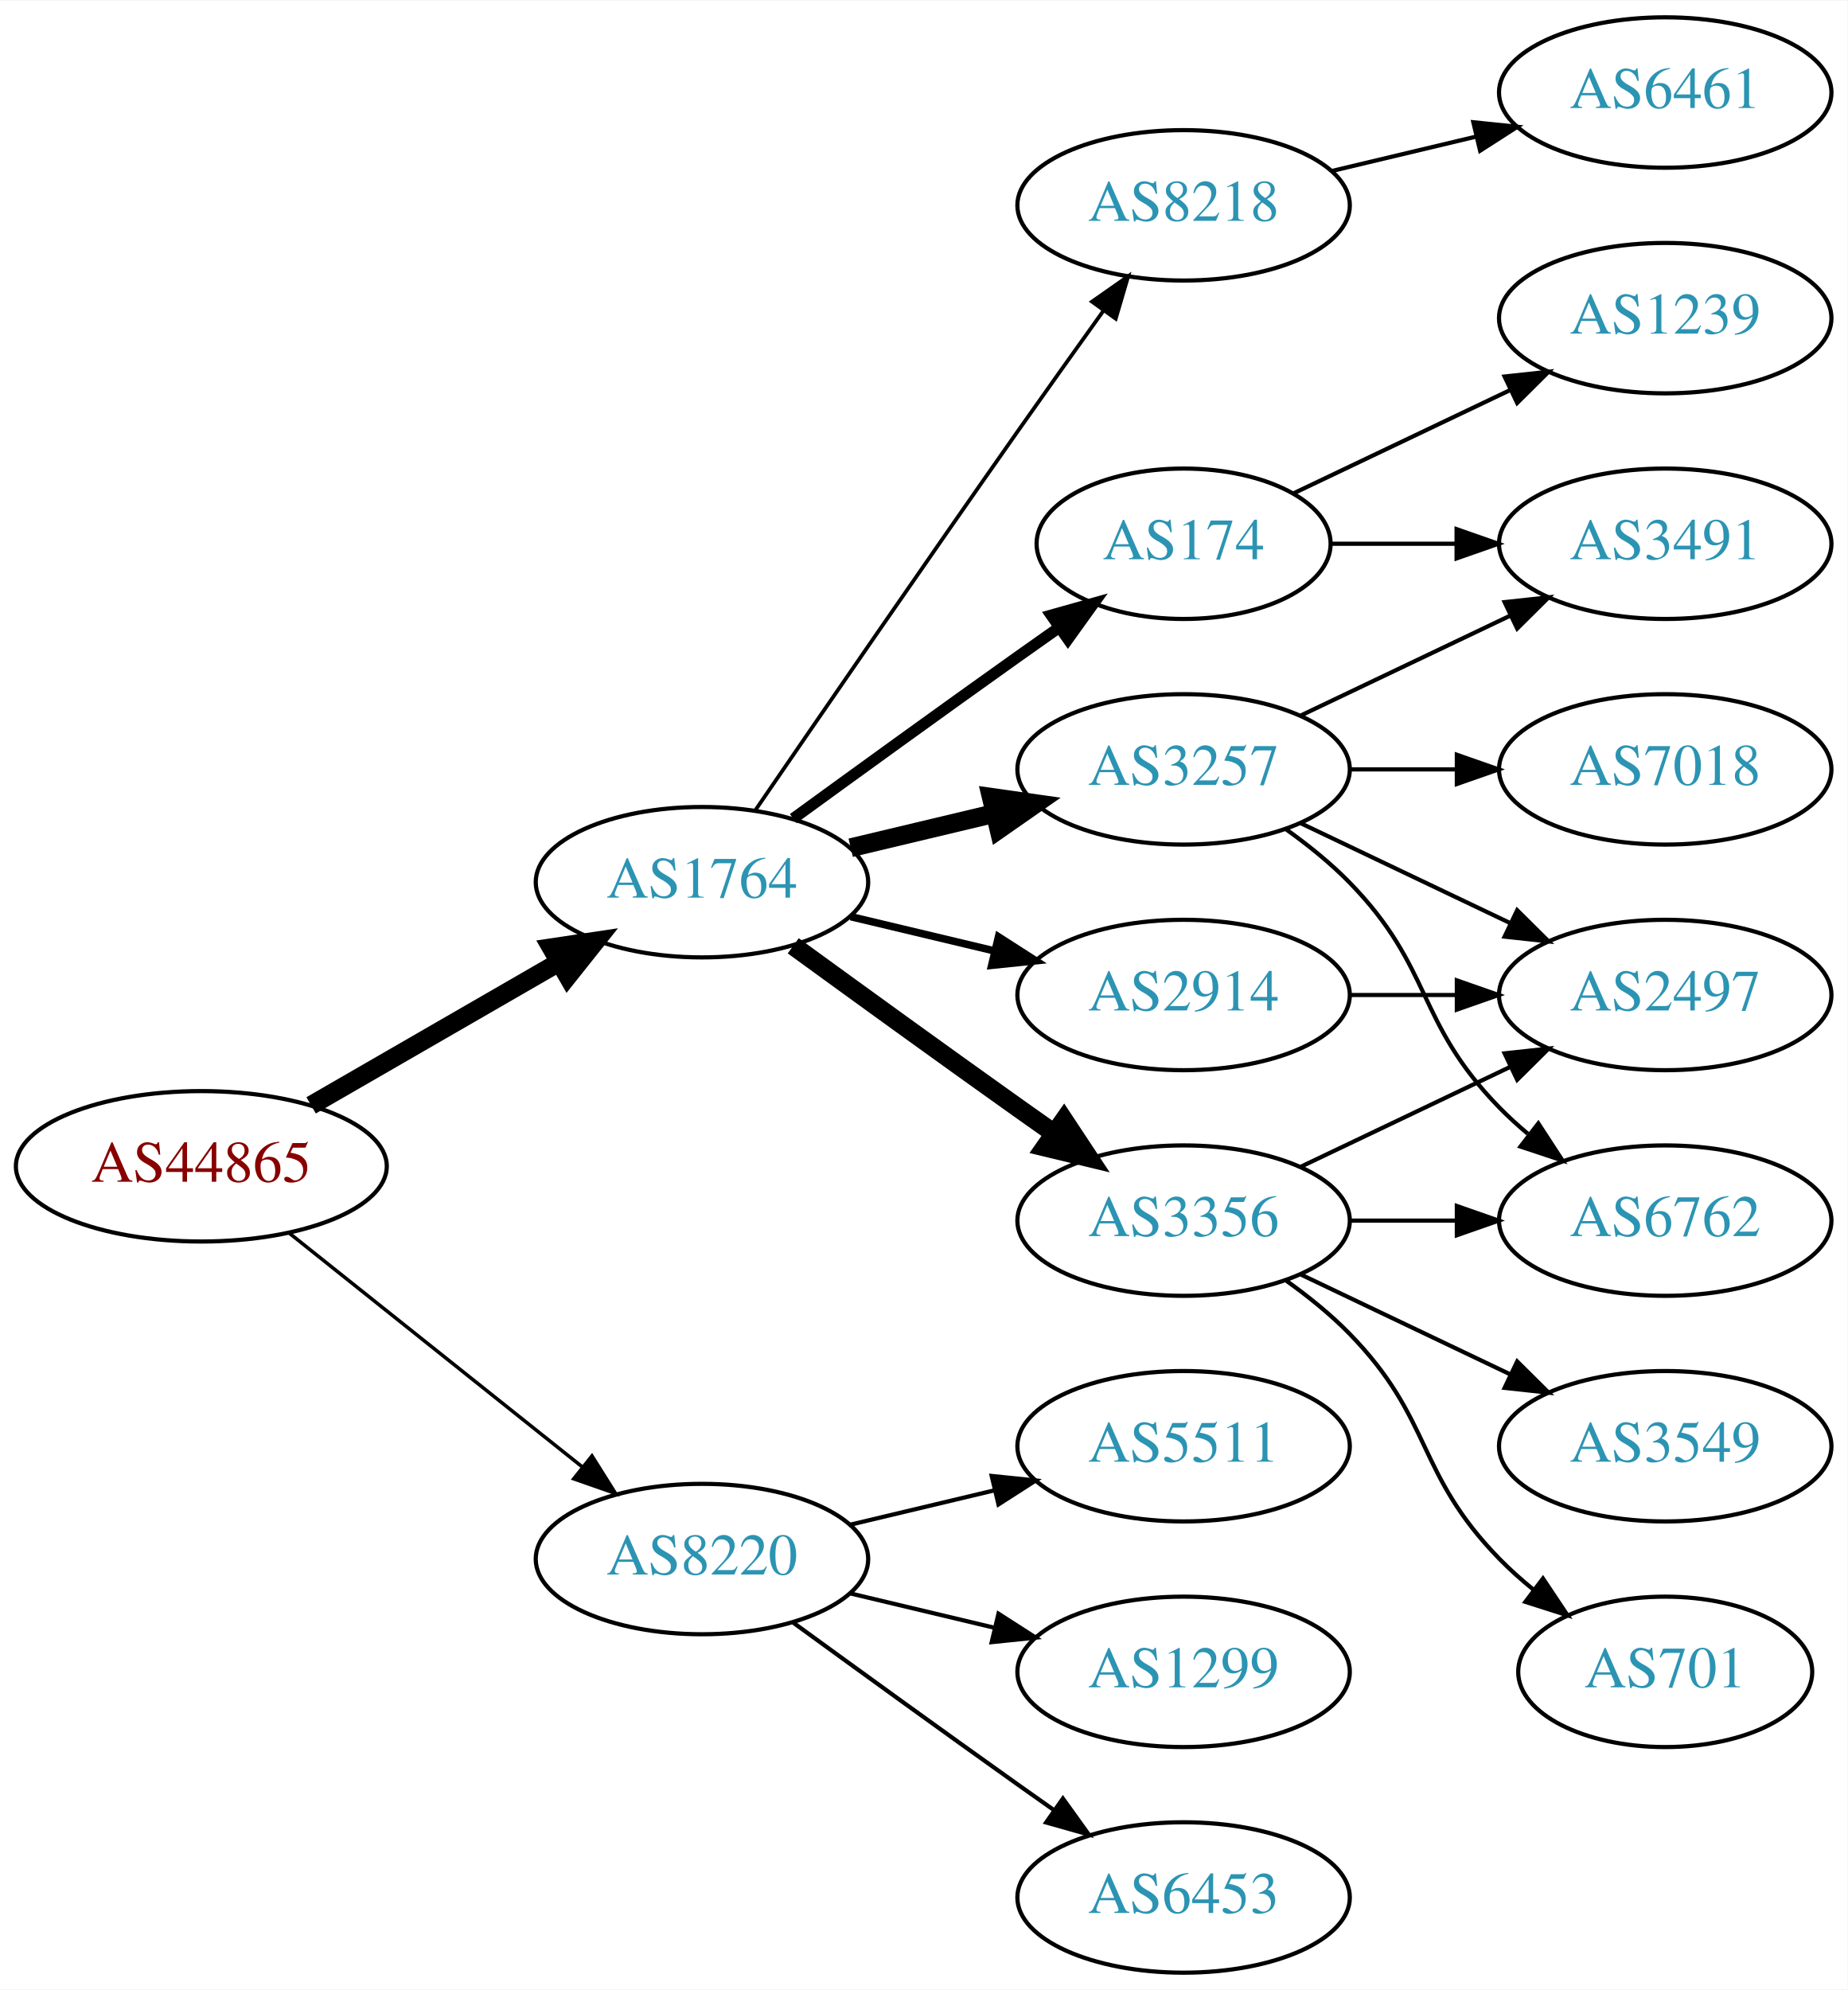
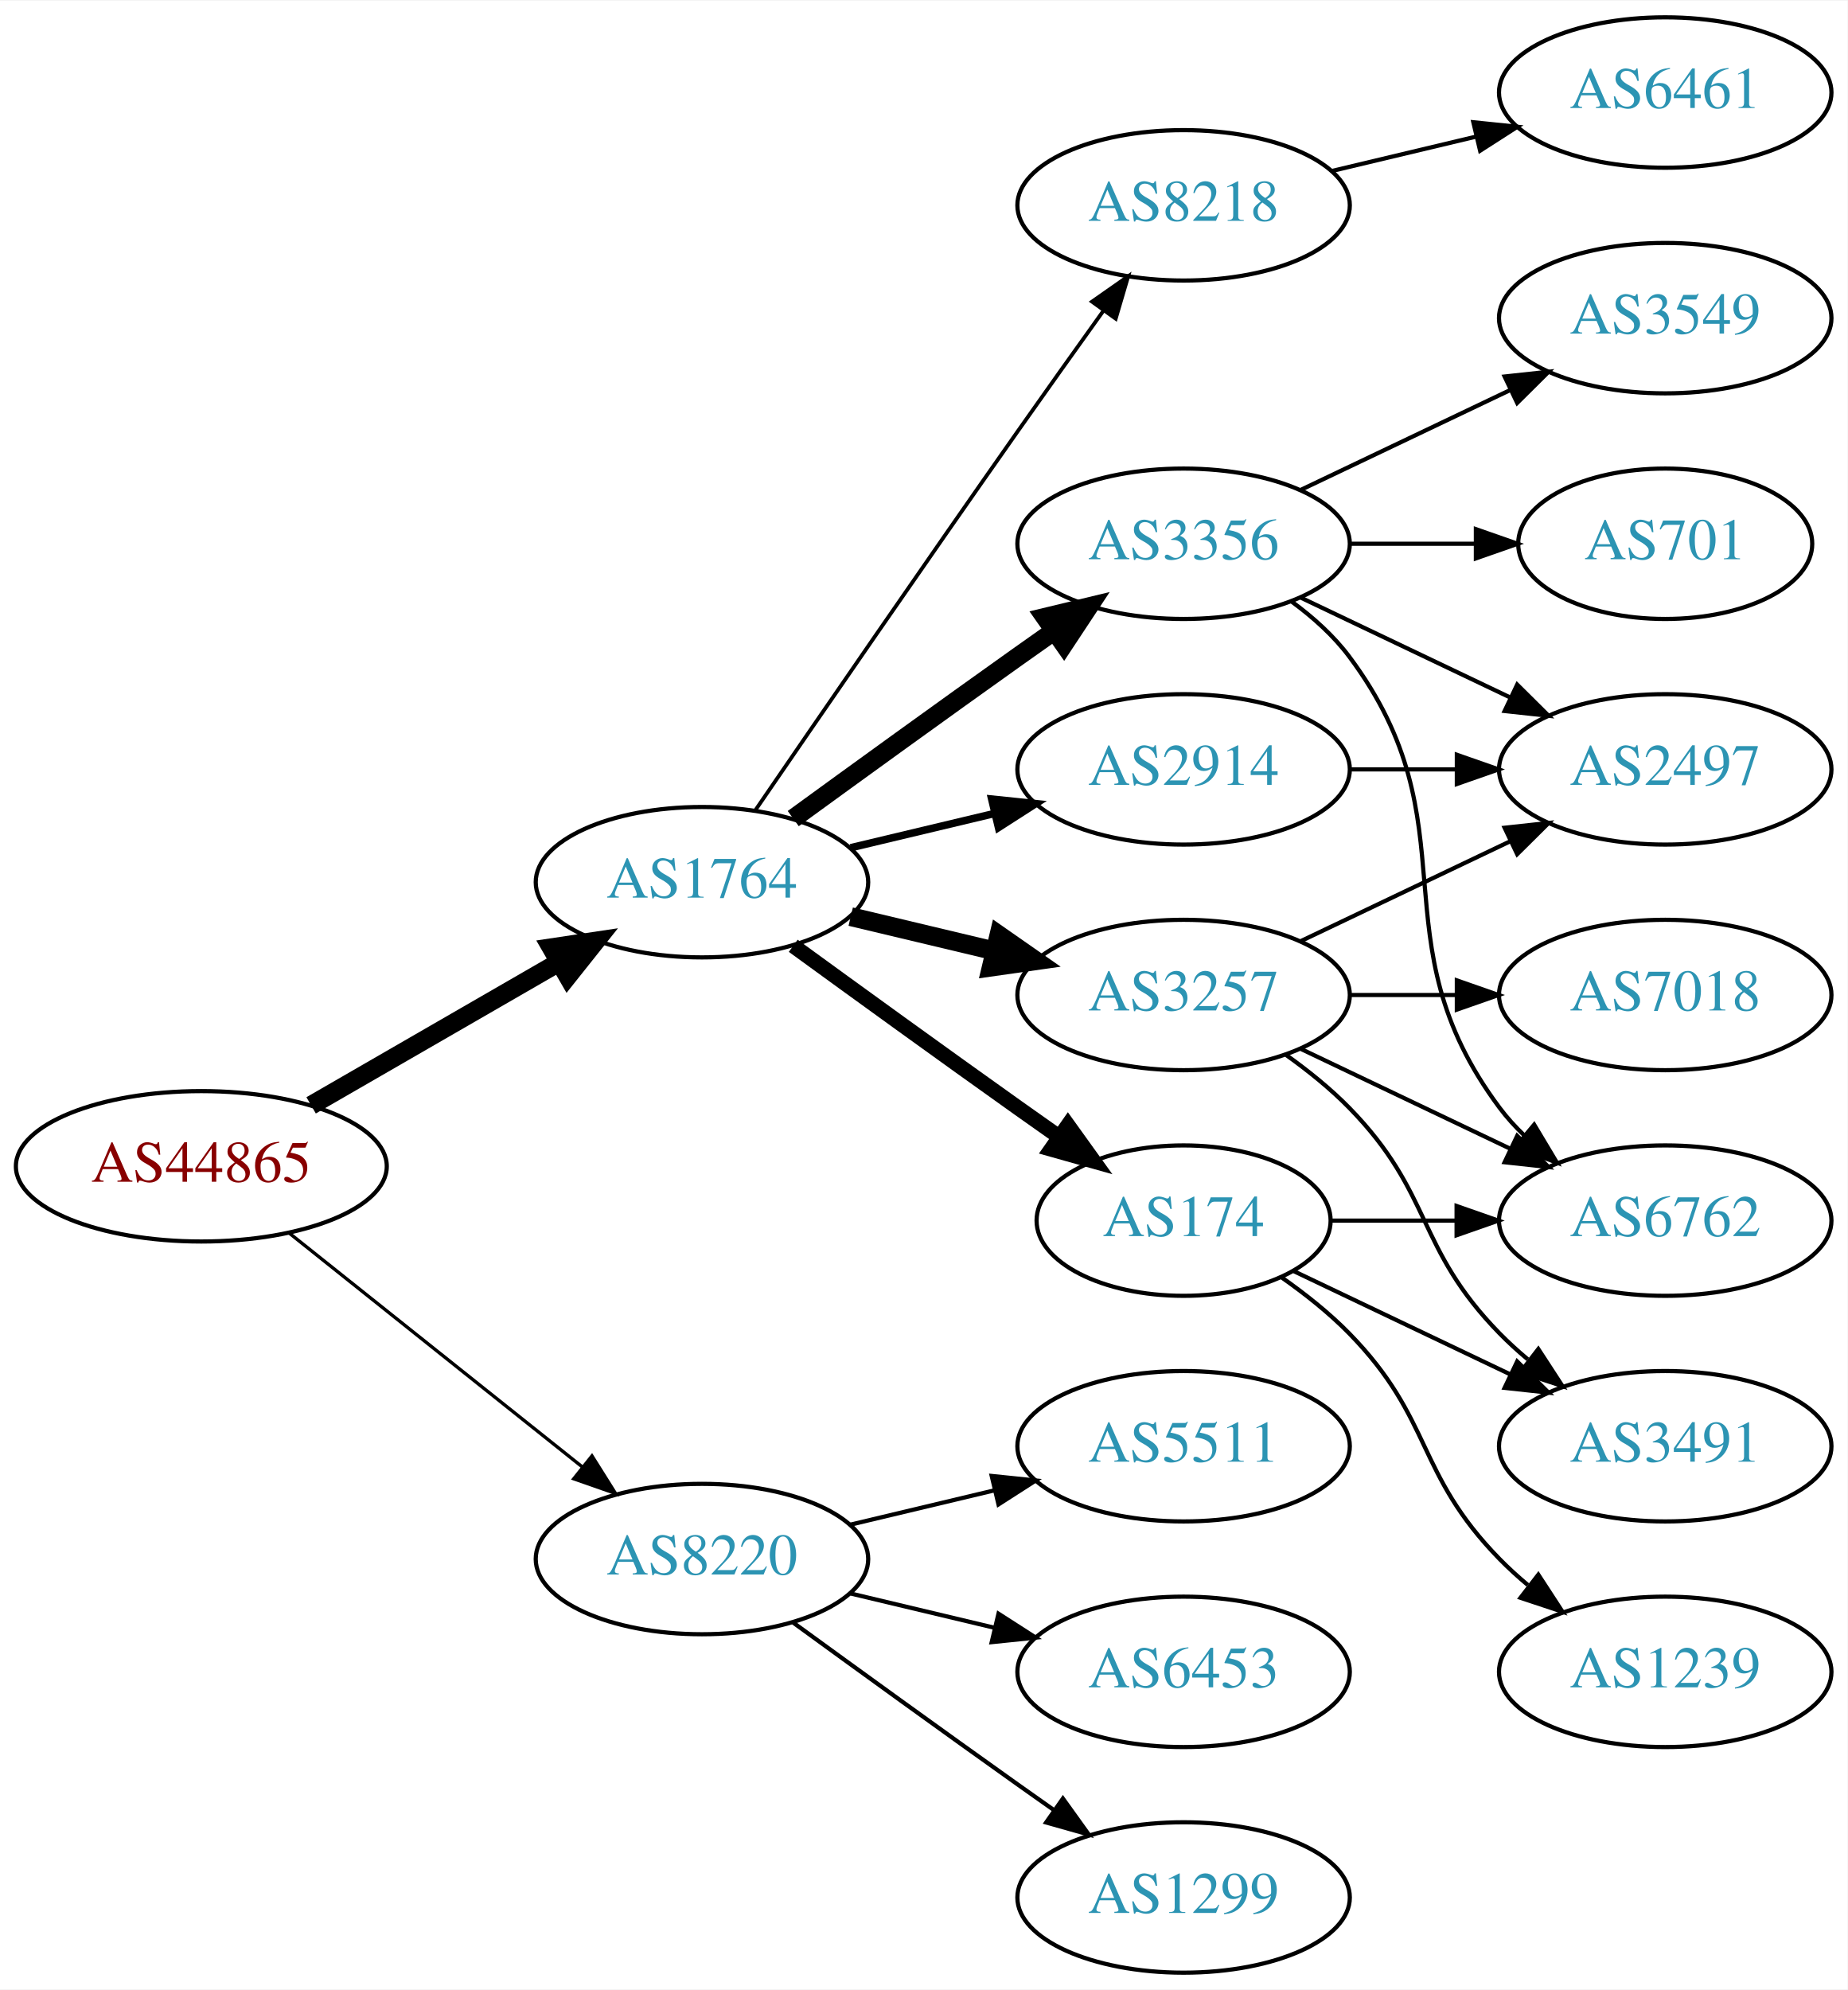
<svg xmlns="http://www.w3.org/2000/svg" xmlns:xlink="http://www.w3.org/1999/xlink" width="442pt" height="476pt" viewBox="0.00 0.00 442.27 476.00">
  <g id="graph0" class="graph" transform="scale(1 1) rotate(0) translate(4 472)">
    <polygon fill="white" stroke="none" points="-4,4 -4,-472 438.271,-472 438.271,4 -4,4" />
    <g id="node1" class="node">
      <g id="a_node1">
        <a xlink:href="/asn/44865" xlink:title="AS44865 ~ derStandard.at GmbH [AT]">
          <ellipse fill="#ffffff" stroke="black" cx="44.196" cy="-193" rx="44.393" ry="18" />
          <text text-anchor="middle" x="44.196" y="-189.3" font-family="Times,serif" font-size="14.00" fill="#880000">AS44865</text>
        </a>
      </g>
    </g>
    <g id="node2" class="node">
      <g id="a_node2">
        <a xlink:href="/asn/1764" xlink:title="AS1764 ~ NEXTLAYER-AS [AT]">
          <ellipse fill="#ffffff" stroke="black" cx="164.039" cy="-261" rx="39.794" ry="18" />
          <text text-anchor="middle" x="164.039" y="-257.3" font-family="Times,serif" font-size="14.00" fill="#2c94b3">AS1764</text>
        </a>
      </g>
    </g>
    <g id="edge1" class="edge">
      <path fill="none" stroke="black" stroke-width="4.5" d="M70.476,-207.588C87.796,-217.582 110.947,-230.941 129.763,-241.799" />
      <polygon fill="black" stroke="black" stroke-width="4.5" points="127.978,-245.314 138.607,-246.902 131.914,-238.493 127.978,-245.314" />
    </g>
    <g id="node3" class="node">
      <g id="a_node3">
        <a xlink:href="/asn/8220" xlink:title="AS8220 ~ COLT [GB]">
          <ellipse fill="#ffffff" stroke="black" cx="164.039" cy="-99" rx="39.794" ry="18" />
          <text text-anchor="middle" x="164.039" y="-95.3" font-family="Times,serif" font-size="14.00" fill="#2c94b3">AS8220</text>
        </a>
      </g>
    </g>
    <g id="edge2" class="edge">
-       <path fill="none" stroke="black" stroke-width="0.844" d="M65.186,-177.054C84.518,-161.634 113.969,-138.141 135.512,-120.957" />
-       <polygon fill="black" stroke="black" stroke-width="0.844" points="137.708,-123.682 143.343,-114.71 133.343,-118.21 137.708,-123.682" />
+       <path fill="none" stroke="black" stroke-width="0.794" d="M65.186,-177.054C84.518,-161.634 113.969,-138.141 135.512,-120.957" />
+       <polygon fill="black" stroke="black" stroke-width="0.794" points="137.708,-123.682 143.343,-114.71 133.343,-118.21 137.708,-123.682" />
    </g>
    <g id="node4" class="node">
      <g id="a_node4">
-         <a xlink:href="/asn/3257" xlink:title="AS3257 ~ GTT [DE]">
-           <ellipse fill="#ffffff" stroke="black" cx="279.332" cy="-288" rx="39.794" ry="18" />
-           <text text-anchor="middle" x="279.332" y="-284.3" font-family="Times,serif" font-size="14.00" fill="#2c94b3">AS3257</text>
+         <a xlink:href="/asn/174" xlink:title="AS174 ~ Cogent Communications [US]">
+           <ellipse fill="#ffffff" stroke="black" cx="279.332" cy="-180" rx="35.194" ry="18" />
+           <text text-anchor="middle" x="279.332" y="-176.3" font-family="Times,serif" font-size="14.00" fill="#2c94b3">AS174</text>
        </a>
      </g>
    </g>
    <g id="edge3" class="edge">
-       <path fill="none" stroke="black" stroke-width="4.5" d="M199.646,-269.248C210.517,-271.838 222.671,-274.735 234.114,-277.462" />
-       <polygon fill="black" stroke="black" stroke-width="4.5" points="233.296,-281.315 243.936,-279.803 235.122,-273.654 233.296,-281.315" />
+       <path fill="none" stroke="black" stroke-width="3.6" d="M185.887,-245.778C200.821,-234.909 221.435,-219.975 239.685,-207 242.895,-204.718 246.264,-202.339 249.619,-199.982" />
+       <polygon fill="black" stroke="black" stroke-width="3.6" points="251.647,-202.834 257.83,-194.23 247.631,-197.101 251.647,-202.834" />
    </g>
    <g id="node5" class="node">
      <g id="a_node5">
+         <a xlink:href="/asn/3257" xlink:title="AS3257 ~ GTT [DE]">
+           <ellipse fill="#ffffff" stroke="black" cx="279.332" cy="-234" rx="39.794" ry="18" />
+           <text text-anchor="middle" x="279.332" y="-230.3" font-family="Times,serif" font-size="14.00" fill="#2c94b3">AS3257</text>
+         </a>
+       </g>
+     </g>
+     <g id="edge4" class="edge">
+       <path fill="none" stroke="black" stroke-width="4.5" d="M199.646,-252.752C210.517,-250.162 222.671,-247.265 234.114,-244.538" />
+       <polygon fill="black" stroke="black" stroke-width="4.5" points="235.122,-248.346 243.936,-242.197 233.296,-240.685 235.122,-248.346" />
+     </g>
+     <g id="node6" class="node">
+       <g id="a_node6">
+         <a xlink:href="/asn/3356" xlink:title="AS3356 ~ Level 3 Parent, LLC [US]">
+           <ellipse fill="#ffffff" stroke="black" cx="279.332" cy="-342" rx="39.794" ry="18" />
+           <text text-anchor="middle" x="279.332" y="-338.3" font-family="Times,serif" font-size="14.00" fill="#2c94b3">AS3356</text>
+         </a>
+       </g>
+     </g>
+     <g id="edge5" class="edge">
+       <path fill="none" stroke="black" stroke-width="4.5" d="M185.887,-276.222C200.821,-287.091 221.435,-302.025 239.685,-315 242.506,-317.005 245.449,-319.085 248.397,-321.159" />
+       <polygon fill="black" stroke="black" stroke-width="4.5" points="246.173,-324.409 256.621,-326.926 250.694,-317.961 246.173,-324.409" />
+     </g>
+     <g id="node7" class="node">
+       <g id="a_node7">
+         <a xlink:href="/asn/2914" xlink:title="AS2914 ~ NTT America, Inc. [US]">
+           <ellipse fill="#ffffff" stroke="black" cx="279.332" cy="-288" rx="39.794" ry="18" />
+           <text text-anchor="middle" x="279.332" y="-284.3" font-family="Times,serif" font-size="14.00" fill="#2c94b3">AS2914</text>
+         </a>
+       </g>
+     </g>
+     <g id="edge6" class="edge">
+       <path fill="none" stroke="black" stroke-width="1.8" d="M199.646,-269.248C210.517,-271.838 222.671,-274.735 234.114,-277.462" />
+       <polygon fill="black" stroke="black" stroke-width="1.8" points="233.397,-280.889 243.936,-279.803 235.02,-274.08 233.397,-280.889" />
+     </g>
+     <g id="node8" class="node">
+       <g id="a_node8">
        <a xlink:href="/asn/8218" xlink:title="AS8218 ~ legacy Neotelecoms [FR]">
          <ellipse fill="#ffffff" stroke="black" cx="279.332" cy="-423" rx="39.794" ry="18" />
          <text text-anchor="middle" x="279.332" y="-419.3" font-family="Times,serif" font-size="14.00" fill="#2c94b3">AS8218</text>
        </a>
      </g>
    </g>
-     <g id="edge4" class="edge">
+     <g id="edge7" class="edge">
      <path fill="none" stroke="black" stroke-width="0.9" d="M176.846,-278.269C191.489,-299.642 217.262,-337.12 239.685,-369 246.32,-378.433 253.67,-388.739 260.164,-397.795" />
      <polygon fill="black" stroke="black" stroke-width="0.9" points="257.399,-399.946 266.076,-406.026 263.085,-395.862 257.399,-399.946" />
    </g>
-     <g id="node6" class="node">
-       <g id="a_node6">
-         <a xlink:href="/asn/174" xlink:title="AS174 ~ Cogent Communications [US]">
-           <ellipse fill="#ffffff" stroke="black" cx="279.332" cy="-342" rx="35.194" ry="18" />
-           <text text-anchor="middle" x="279.332" y="-338.3" font-family="Times,serif" font-size="14.00" fill="#2c94b3">AS174</text>
-         </a>
-       </g>
-     </g>
-     <g id="edge5" class="edge">
-       <path fill="none" stroke="black" stroke-width="2.7" d="M185.887,-276.222C200.821,-287.091 221.435,-302.025 239.685,-315 242.895,-317.282 246.264,-319.661 249.619,-322.018" />
-       <polygon fill="black" stroke="black" stroke-width="2.7" points="247.631,-324.899 257.83,-327.77 251.647,-319.166 247.631,-324.899" />
-     </g>
-     <g id="node7" class="node">
-       <g id="a_node7">
-         <a xlink:href="/asn/3356" xlink:title="AS3356 ~ Level 3 Parent, LLC [US]">
-           <ellipse fill="#ffffff" stroke="black" cx="279.332" cy="-180" rx="39.794" ry="18" />
-           <text text-anchor="middle" x="279.332" y="-176.3" font-family="Times,serif" font-size="14.00" fill="#2c94b3">AS3356</text>
-         </a>
-       </g>
-     </g>
-     <g id="edge6" class="edge">
-       <path fill="none" stroke="black" stroke-width="4.5" d="M185.887,-245.778C200.821,-234.909 221.435,-219.975 239.685,-207 242.506,-204.995 245.449,-202.915 248.397,-200.841" />
-       <polygon fill="black" stroke="black" stroke-width="4.5" points="250.694,-204.039 256.621,-195.074 246.173,-197.591 250.694,-204.039" />
-     </g>
-     <g id="node8" class="node">
-       <g id="a_node8">
-         <a xlink:href="/asn/2914" xlink:title="AS2914 ~ NTT America, Inc. [US]">
-           <ellipse fill="#ffffff" stroke="black" cx="279.332" cy="-234" rx="39.794" ry="18" />
-           <text text-anchor="middle" x="279.332" y="-230.3" font-family="Times,serif" font-size="14.00" fill="#2c94b3">AS2914</text>
-         </a>
-       </g>
-     </g>
-     <g id="edge7" class="edge">
-       <path fill="none" stroke="black" stroke-width="1.8" d="M199.646,-252.752C210.517,-250.162 222.671,-247.265 234.114,-244.538" />
-       <polygon fill="black" stroke="black" stroke-width="1.8" points="235.02,-247.92 243.936,-242.197 233.397,-241.111 235.02,-247.92" />
-     </g>
    <g id="node17" class="node">
      <g id="a_node17">
-         <a xlink:href="/asn/1299" xlink:title="AS1299 ~ Telia Carrier [EU]">
-           <ellipse fill="#ffffff" stroke="black" cx="279.332" cy="-72" rx="39.794" ry="18" />
-           <text text-anchor="middle" x="279.332" y="-68.3" font-family="Times,serif" font-size="14.00" fill="#2c94b3">AS1299</text>
-         </a>
-       </g>
-     </g>
-     <g id="edge20" class="edge">
-       <path fill="none" stroke="black" d="M199.646,-90.752C210.517,-88.162 222.671,-85.265 234.114,-82.538" />
-       <polygon fill="black" stroke="black" points="235.02,-85.92 243.936,-80.197 233.397,-79.111 235.02,-85.92" />
+         <a xlink:href="/asn/5511" xlink:title="AS5511 ~ Orange S.A. [FR]">
+           <ellipse fill="#ffffff" stroke="black" cx="279.332" cy="-126" rx="39.794" ry="18" />
+           <text text-anchor="middle" x="279.332" y="-122.3" font-family="Times,serif" font-size="14.00" fill="#2c94b3">AS5511</text>
+         </a>
+       </g>
+     </g>
+     <g id="edge21" class="edge">
+       <path fill="none" stroke="black" d="M199.646,-107.248C210.517,-109.838 222.671,-112.735 234.114,-115.462" />
+       <polygon fill="black" stroke="black" points="233.397,-118.889 243.936,-117.803 235.02,-112.08 233.397,-118.889" />
    </g>
    <g id="node18" class="node">
      <g id="a_node18">
        <a xlink:href="/asn/6453" xlink:title="AS6453 ~ TATA COMMUNICATIONS (AMERICA) INC [US]">
+           <ellipse fill="#ffffff" stroke="black" cx="279.332" cy="-72" rx="39.794" ry="18" />
+           <text text-anchor="middle" x="279.332" y="-68.3" font-family="Times,serif" font-size="14.00" fill="#2c94b3">AS6453</text>
+         </a>
+       </g>
+     </g>
+     <g id="edge22" class="edge">
+       <path fill="none" stroke="black" d="M199.646,-90.752C210.517,-88.162 222.671,-85.265 234.114,-82.538" />
+       <polygon fill="black" stroke="black" points="235.02,-85.92 243.936,-80.197 233.397,-79.111 235.02,-85.92" />
+     </g>
+     <g id="node19" class="node">
+       <g id="a_node19">
+         <a xlink:href="/asn/1299" xlink:title="AS1299 ~ Telia Carrier [EU]">
          <ellipse fill="#ffffff" stroke="black" cx="279.332" cy="-18" rx="39.794" ry="18" />
-           <text text-anchor="middle" x="279.332" y="-14.3" font-family="Times,serif" font-size="14.00" fill="#2c94b3">AS6453</text>
-         </a>
-       </g>
-     </g>
-     <g id="edge21" class="edge">
+           <text text-anchor="middle" x="279.332" y="-14.3" font-family="Times,serif" font-size="14.00" fill="#2c94b3">AS1299</text>
+         </a>
+       </g>
+     </g>
+     <g id="edge23" class="edge">
      <path fill="none" stroke="black" d="M185.887,-83.778C200.821,-72.909 221.435,-57.975 239.685,-45 242.506,-42.995 245.449,-40.915 248.397,-38.841" />
      <polygon fill="black" stroke="black" points="250.443,-41.681 256.621,-33.074 246.424,-35.95 250.443,-41.681" />
    </g>
-     <g id="node19" class="node">
-       <g id="a_node19">
-         <a xlink:href="/asn/5511" xlink:title="AS5511 ~ Orange S.A. [FR]">
-           <ellipse fill="#ffffff" stroke="black" cx="279.332" cy="-126" rx="39.794" ry="18" />
-           <text text-anchor="middle" x="279.332" y="-122.3" font-family="Times,serif" font-size="14.00" fill="#2c94b3">AS5511</text>
-         </a>
-       </g>
-     </g>
-     <g id="edge22" class="edge">
-       <path fill="none" stroke="black" d="M199.646,-107.248C210.517,-109.838 222.671,-112.735 234.114,-115.462" />
-       <polygon fill="black" stroke="black" points="233.397,-118.889 243.936,-117.803 235.02,-112.08 233.397,-118.889" />
-     </g>
-     <g id="node9" class="node">
-       <g id="a_node9">
-         <a xlink:href="/asn/7018" xlink:title="AS7018 ~ AT&amp;T Services, Inc. [US]">
-           <ellipse fill="#ffffff" stroke="black" cx="394.625" cy="-288" rx="39.794" ry="18" />
-           <text text-anchor="middle" x="394.625" y="-284.3" font-family="Times,serif" font-size="14.00" fill="#2c94b3">AS7018</text>
-         </a>
-       </g>
-     </g>
-     <g id="edge8" class="edge">
-       <path fill="none" stroke="black" d="M319.004,-288C327.207,-288 335.971,-288 344.503,-288" />
-       <polygon fill="black" stroke="black" points="344.742,-291.5 354.742,-288 344.742,-284.5 344.742,-291.5" />
-     </g>
-     <g id="node10" class="node">
-       <g id="a_node10">
-         <a xlink:href="/asn/3491" xlink:title="AS3491 ~ PCCW Global, Inc. [US]">
-           <ellipse fill="#ffffff" stroke="black" cx="394.625" cy="-342" rx="39.794" ry="18" />
-           <text text-anchor="middle" x="394.625" y="-338.3" font-family="Times,serif" font-size="14.00" fill="#2c94b3">AS3491</text>
-         </a>
-       </g>
-     </g>
-     <g id="edge9" class="edge">
-       <path fill="none" stroke="black" d="M307.468,-300.934C322.462,-308.081 341.283,-317.052 357.506,-324.785" />
-       <polygon fill="black" stroke="black" points="356.177,-328.028 366.71,-329.171 359.188,-321.709 356.177,-328.028" />
-     </g>
    <g id="node11" class="node">
      <g id="a_node11">
-         <a xlink:href="/asn/2497" xlink:title="AS2497 ~ Internet Initiative Japan Inc. [JP]">
-           <ellipse fill="#ffffff" stroke="black" cx="394.625" cy="-234" rx="39.794" ry="18" />
-           <text text-anchor="middle" x="394.625" y="-230.3" font-family="Times,serif" font-size="14.00" fill="#2c94b3">AS2497</text>
-         </a>
-       </g>
-     </g>
-     <g id="edge10" class="edge">
-       <path fill="none" stroke="black" d="M307.468,-275.066C322.462,-267.919 341.283,-258.948 357.506,-251.215" />
-       <polygon fill="black" stroke="black" points="359.188,-254.291 366.71,-246.829 356.177,-247.972 359.188,-254.291" />
-     </g>
-     <g id="node12" class="node">
-       <g id="a_node12">
        <a xlink:href="/asn/6762" xlink:title="AS6762 ~ TELECOM ITALIA SPARKLE S.p.A. [IT]">
          <ellipse fill="#ffffff" stroke="black" cx="394.625" cy="-180" rx="39.794" ry="18" />
          <text text-anchor="middle" x="394.625" y="-176.3" font-family="Times,serif" font-size="14.00" fill="#2c94b3">AS6762</text>
        </a>
      </g>
    </g>
-     <g id="edge11" class="edge">
-       <path fill="none" stroke="black" d="M303.926,-273.611C309.182,-269.852 314.513,-265.563 318.978,-261 339.151,-240.383 334.806,-227.617 354.978,-207 357.071,-204.861 359.354,-202.782 361.731,-200.79" />
-       <polygon fill="black" stroke="black" points="364.249,-203.268 370.031,-194.389 359.974,-197.725 364.249,-203.268" />
+     <g id="edge18" class="edge">
+       <path fill="none" stroke="black" d="M314.631,-180C324.008,-180 334.358,-180 344.393,-180" />
+       <polygon fill="black" stroke="black" points="344.681,-183.5 354.681,-180 344.681,-176.5 344.681,-183.5" />
    </g>
    <g id="node13" class="node">
      <g id="a_node13">
+         <a xlink:href="/asn/3491" xlink:title="AS3491 ~ PCCW Global, Inc. [US]">
+           <ellipse fill="#ffffff" stroke="black" cx="394.625" cy="-126" rx="39.794" ry="18" />
+           <text text-anchor="middle" x="394.625" y="-122.3" font-family="Times,serif" font-size="14.00" fill="#2c94b3">AS3491</text>
+         </a>
+       </g>
+     </g>
+     <g id="edge19" class="edge">
+       <path fill="none" stroke="black" d="M305.757,-167.881C321.059,-160.587 340.783,-151.186 357.665,-143.14" />
+       <polygon fill="black" stroke="black" points="359.184,-146.293 366.705,-138.831 356.172,-139.974 359.184,-146.293" />
+     </g>
+     <g id="node16" class="node">
+       <g id="a_node16">
+         <a xlink:href="/asn/1239" xlink:title="AS1239 ~ Sprint [US]">
+           <ellipse fill="#ffffff" stroke="black" cx="394.625" cy="-72" rx="39.794" ry="18" />
+           <text text-anchor="middle" x="394.625" y="-68.3" font-family="Times,serif" font-size="14.00" fill="#2c94b3">AS1239</text>
+         </a>
+       </g>
+     </g>
+     <g id="edge20" class="edge">
+       <path fill="none" stroke="black" d="M302.714,-166.468C308.356,-162.51 314.17,-157.914 318.978,-153 339.151,-132.383 334.806,-119.617 354.978,-99 357.071,-96.861 359.354,-94.782 361.731,-92.79" />
+       <polygon fill="black" stroke="black" points="364.249,-95.268 370.031,-86.389 359.974,-89.725 364.249,-95.268" />
+     </g>
+     <g id="node10" class="node">
+       <g id="a_node10">
+         <a xlink:href="/asn/2497" xlink:title="AS2497 ~ Internet Initiative Japan Inc. [JP]">
+           <ellipse fill="#ffffff" stroke="black" cx="394.625" cy="-288" rx="39.794" ry="18" />
+           <text text-anchor="middle" x="394.625" y="-284.3" font-family="Times,serif" font-size="14.00" fill="#2c94b3">AS2497</text>
+         </a>
+       </g>
+     </g>
+     <g id="edge14" class="edge">
+       <path fill="none" stroke="black" d="M307.468,-246.934C322.462,-254.081 341.283,-263.052 357.506,-270.785" />
+       <polygon fill="black" stroke="black" points="356.177,-274.028 366.71,-275.171 359.188,-267.709 356.177,-274.028" />
+     </g>
+     <g id="edge15" class="edge">
+       <path fill="none" stroke="black" d="M307.468,-221.066C322.462,-213.919 341.283,-204.948 357.506,-197.215" />
+       <polygon fill="black" stroke="black" points="359.188,-200.291 366.71,-192.829 356.177,-193.972 359.188,-200.291" />
+     </g>
+     <g id="edge12" class="edge">
+       <path fill="none" stroke="black" d="M303.926,-219.611C309.182,-215.852 314.513,-211.563 318.978,-207 339.151,-186.383 334.806,-173.617 354.978,-153 357.071,-150.861 359.354,-148.782 361.731,-146.79" />
+       <polygon fill="black" stroke="black" points="364.249,-149.268 370.031,-140.389 359.974,-143.725 364.249,-149.268" />
+     </g>
+     <g id="node14" class="node">
+       <g id="a_node14">
+         <a xlink:href="/asn/7018" xlink:title="AS7018 ~ AT&amp;T Services, Inc. [US]">
+           <ellipse fill="#ffffff" stroke="black" cx="394.625" cy="-234" rx="39.794" ry="18" />
+           <text text-anchor="middle" x="394.625" y="-230.3" font-family="Times,serif" font-size="14.00" fill="#2c94b3">AS7018</text>
+         </a>
+       </g>
+     </g>
+     <g id="edge13" class="edge">
+       <path fill="none" stroke="black" d="M319.004,-234C327.207,-234 335.971,-234 344.503,-234" />
+       <polygon fill="black" stroke="black" points="344.742,-237.5 354.742,-234 344.742,-230.5 344.742,-237.5" />
+     </g>
+     <g id="node9" class="node">
+       <g id="a_node9">
+         <a xlink:href="/asn/3549" xlink:title="AS3549 ~ Level 3 Parent, LLC [US]">
+           <ellipse fill="#ffffff" stroke="black" cx="394.625" cy="-396" rx="39.794" ry="18" />
+           <text text-anchor="middle" x="394.625" y="-392.3" font-family="Times,serif" font-size="14.00" fill="#2c94b3">AS3549</text>
+         </a>
+       </g>
+     </g>
+     <g id="edge8" class="edge">
+       <path fill="none" stroke="black" d="M307.468,-354.934C322.462,-362.081 341.283,-371.052 357.506,-378.785" />
+       <polygon fill="black" stroke="black" points="356.177,-382.028 366.71,-383.171 359.188,-375.709 356.177,-382.028" />
+     </g>
+     <g id="edge9" class="edge">
+       <path fill="none" stroke="black" d="M307.468,-329.066C322.462,-321.919 341.283,-312.948 357.506,-305.215" />
+       <polygon fill="black" stroke="black" points="359.188,-308.291 366.71,-300.829 356.177,-301.972 359.188,-308.291" />
+     </g>
+     <g id="edge10" class="edge">
+       <path fill="none" stroke="black" d="M305.262,-328.118C310.338,-324.389 315.256,-319.984 318.978,-315 349.249,-274.458 324.707,-247.542 354.978,-207 356.723,-204.664 358.73,-202.455 360.893,-200.383" />
+       <polygon fill="black" stroke="black" points="363.253,-202.973 368.694,-193.882 358.771,-197.595 363.253,-202.973" />
+     </g>
+     <g id="node12" class="node">
+       <g id="a_node12">
+         <a xlink:href="/asn/701" xlink:title="AS701 ~ UUNET [US]">
+           <ellipse fill="#ffffff" stroke="black" cx="394.625" cy="-342" rx="35.194" ry="18" />
+           <text text-anchor="middle" x="394.625" y="-338.3" font-family="Times,serif" font-size="14.00" fill="#2c94b3">AS701</text>
+         </a>
+       </g>
+     </g>
+     <g id="edge11" class="edge">
+       <path fill="none" stroke="black" d="M319.004,-342C328.709,-342 339.2,-342 349.163,-342" />
+       <polygon fill="black" stroke="black" points="349.299,-345.5 359.299,-342 349.299,-338.5 349.299,-345.5" />
+     </g>
+     <g id="edge16" class="edge">
+       <path fill="none" stroke="black" d="M319.004,-288C327.207,-288 335.971,-288 344.503,-288" />
+       <polygon fill="black" stroke="black" points="344.742,-291.5 354.742,-288 344.742,-284.5 344.742,-291.5" />
+     </g>
+     <g id="node15" class="node">
+       <g id="a_node15">
        <a xlink:href="/asn/6461" xlink:title="AS6461 ~ Zayo Bandwidth [US]">
          <ellipse fill="#ffffff" stroke="black" cx="394.625" cy="-450" rx="39.794" ry="18" />
          <text text-anchor="middle" x="394.625" y="-446.3" font-family="Times,serif" font-size="14.00" fill="#2c94b3">AS6461</text>
        </a>
      </g>
    </g>
-     <g id="edge12" class="edge">
+     <g id="edge17" class="edge">
      <path fill="none" stroke="black" d="M314.939,-431.248C325.81,-433.838 337.964,-436.735 349.407,-439.462" />
      <polygon fill="black" stroke="black" points="348.69,-442.889 359.229,-441.803 350.313,-436.08 348.69,-442.889" />
    </g>
-     <g id="edge13" class="edge">
-       <path fill="none" stroke="black" d="M314.631,-342C324.008,-342 334.358,-342 344.393,-342" />
-       <polygon fill="black" stroke="black" points="344.681,-345.5 354.681,-342 344.681,-338.5 344.681,-345.5" />
-     </g>
-     <g id="node14" class="node">
-       <g id="a_node14">
-         <a xlink:href="/asn/1239" xlink:title="AS1239 ~ Sprint [US]">
-           <ellipse fill="#ffffff" stroke="black" cx="394.625" cy="-396" rx="39.794" ry="18" />
-           <text text-anchor="middle" x="394.625" y="-392.3" font-family="Times,serif" font-size="14.00" fill="#2c94b3">AS1239</text>
-         </a>
-       </g>
-     </g>
-     <g id="edge14" class="edge">
-       <path fill="none" stroke="black" d="M305.757,-354.119C321.059,-361.413 340.783,-370.814 357.665,-378.86" />
-       <polygon fill="black" stroke="black" points="356.172,-382.026 366.705,-383.169 359.184,-375.707 356.172,-382.026" />
-     </g>
-     <g id="edge19" class="edge">
-       <path fill="none" stroke="black" d="M307.468,-192.934C322.462,-200.081 341.283,-209.052 357.506,-216.785" />
-       <polygon fill="black" stroke="black" points="356.177,-220.028 366.71,-221.171 359.188,-213.709 356.177,-220.028" />
-     </g>
-     <g id="edge16" class="edge">
-       <path fill="none" stroke="black" d="M319.004,-180C327.207,-180 335.971,-180 344.503,-180" />
-       <polygon fill="black" stroke="black" points="344.742,-183.5 354.742,-180 344.742,-176.5 344.742,-183.5" />
-     </g>
-     <g id="node15" class="node">
-       <g id="a_node15">
-         <a xlink:href="/asn/3549" xlink:title="AS3549 ~ Level 3 Parent, LLC [US]">
-           <ellipse fill="#ffffff" stroke="black" cx="394.625" cy="-126" rx="39.794" ry="18" />
-           <text text-anchor="middle" x="394.625" y="-122.3" font-family="Times,serif" font-size="14.00" fill="#2c94b3">AS3549</text>
-         </a>
-       </g>
-     </g>
-     <g id="edge17" class="edge">
-       <path fill="none" stroke="black" d="M307.468,-167.066C322.462,-159.919 341.283,-150.948 357.506,-143.215" />
-       <polygon fill="black" stroke="black" points="359.188,-146.291 366.71,-138.829 356.177,-139.972 359.188,-146.291" />
-     </g>
-     <g id="node16" class="node">
-       <g id="a_node16">
-         <a xlink:href="/asn/701" xlink:title="AS701 ~ UUNET [US]">
-           <ellipse fill="#ffffff" stroke="black" cx="394.625" cy="-72" rx="35.194" ry="18" />
-           <text text-anchor="middle" x="394.625" y="-68.3" font-family="Times,serif" font-size="14.00" fill="#2c94b3">AS701</text>
-         </a>
-       </g>
-     </g>
-     <g id="edge18" class="edge">
-       <path fill="none" stroke="black" d="M303.926,-165.611C309.182,-161.852 314.513,-157.563 318.978,-153 339.151,-132.383 334.806,-119.617 354.978,-99 357.457,-96.466 360.204,-94.017 363.056,-91.696" />
-       <polygon fill="black" stroke="black" points="365.359,-94.343 371.242,-85.532 361.148,-88.752 365.359,-94.343" />
-     </g>
-     <g id="edge15" class="edge">
-       <path fill="none" stroke="black" d="M319.004,-234C327.207,-234 335.971,-234 344.503,-234" />
-       <polygon fill="black" stroke="black" points="344.742,-237.5 354.742,-234 344.742,-230.5 344.742,-237.5" />
-     </g>
  </g>
</svg>
